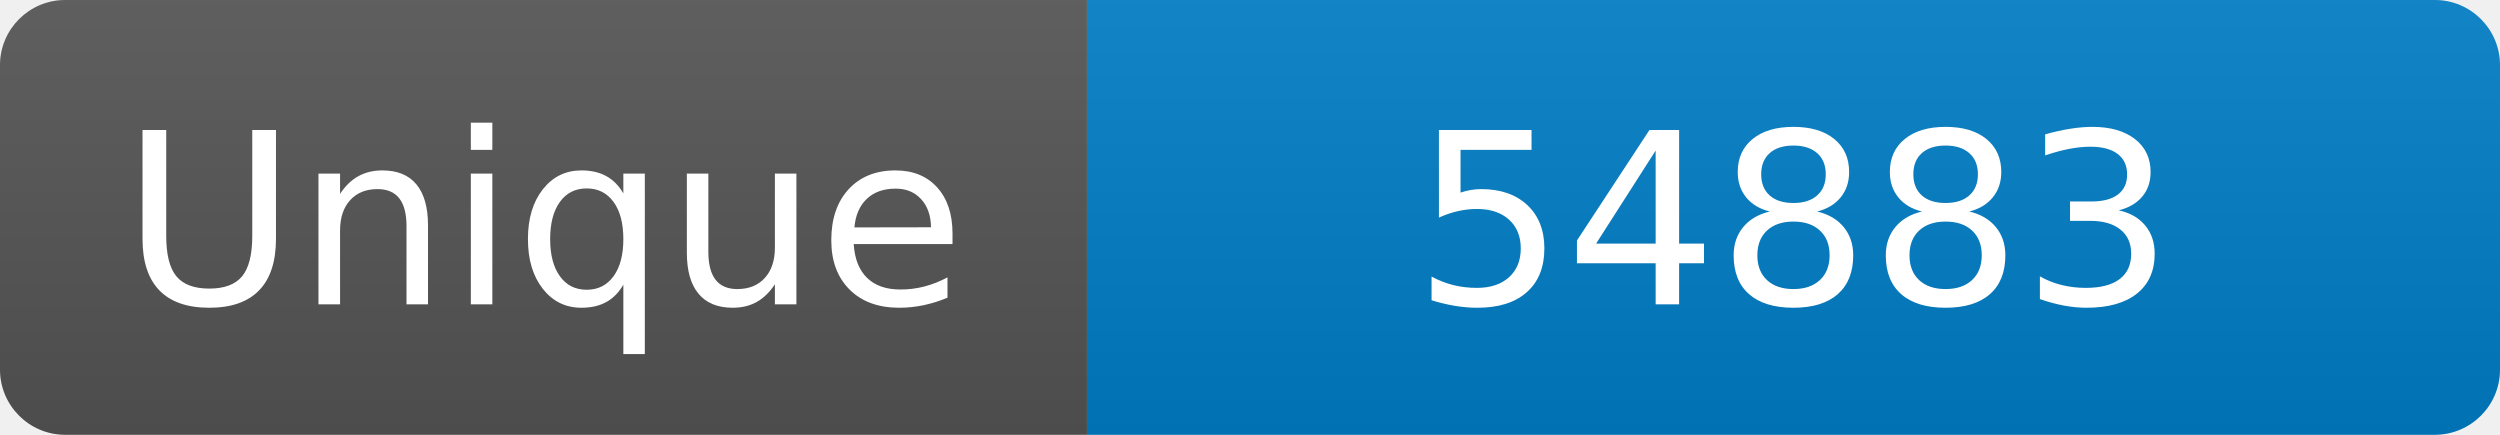
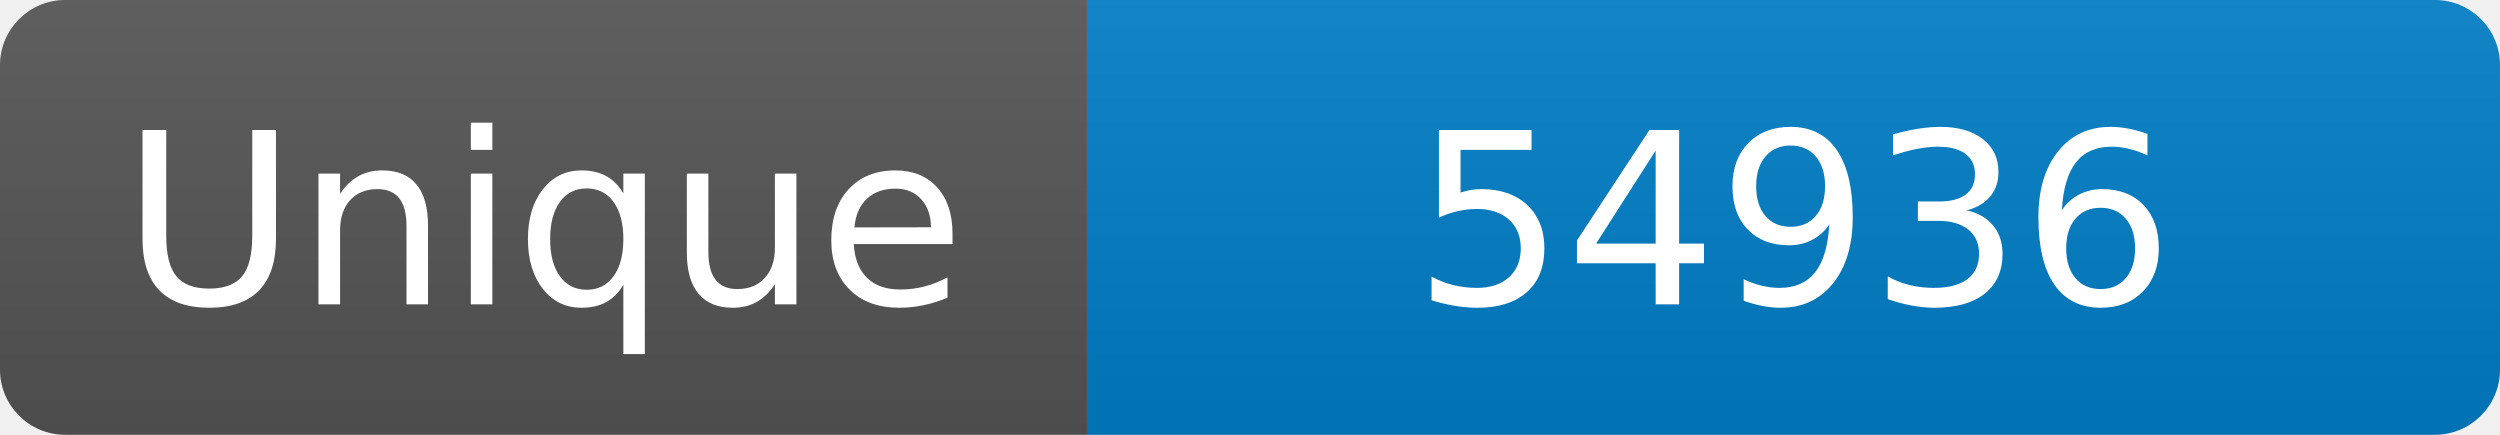
<svg xmlns="http://www.w3.org/2000/svg" width="115" height="20" role="img" aria-label="Maintained?: yes">
  <linearGradient id="s" x2="0" y2="100%">
    <stop offset="0" stop-color="#bbb" stop-opacity=".1" />
    <stop offset="1" stop-opacity=".1" />
  </linearGradient>
  <clipPath id="r">
    <rect width="115" height="20" rx="3" fill="#fff" />
  </clipPath>
  <g clip-path="url(#r)">
    <rect width="50" height="20" fill="#555" />
    <rect x="50" width="160" height="20" fill="#007ec6" />
    <rect width="115" height="20" fill="url(#s)" />
  </g>
  <g fill="#fff" text-anchor="middle" font-family="Verdana,Geneva,DejaVu Sans,sans-serif" font-size="110">
    <text x="250" y="140" transform="scale(.1)" fill="#fff">Unique</text>
-     <text x="825" y="140" transform="scale(.1)" fill="#fff">54883</text>
+     <text x="825" y="140" transform="scale(.1)" fill="#fff">54936</text>
  </g>
</svg>
